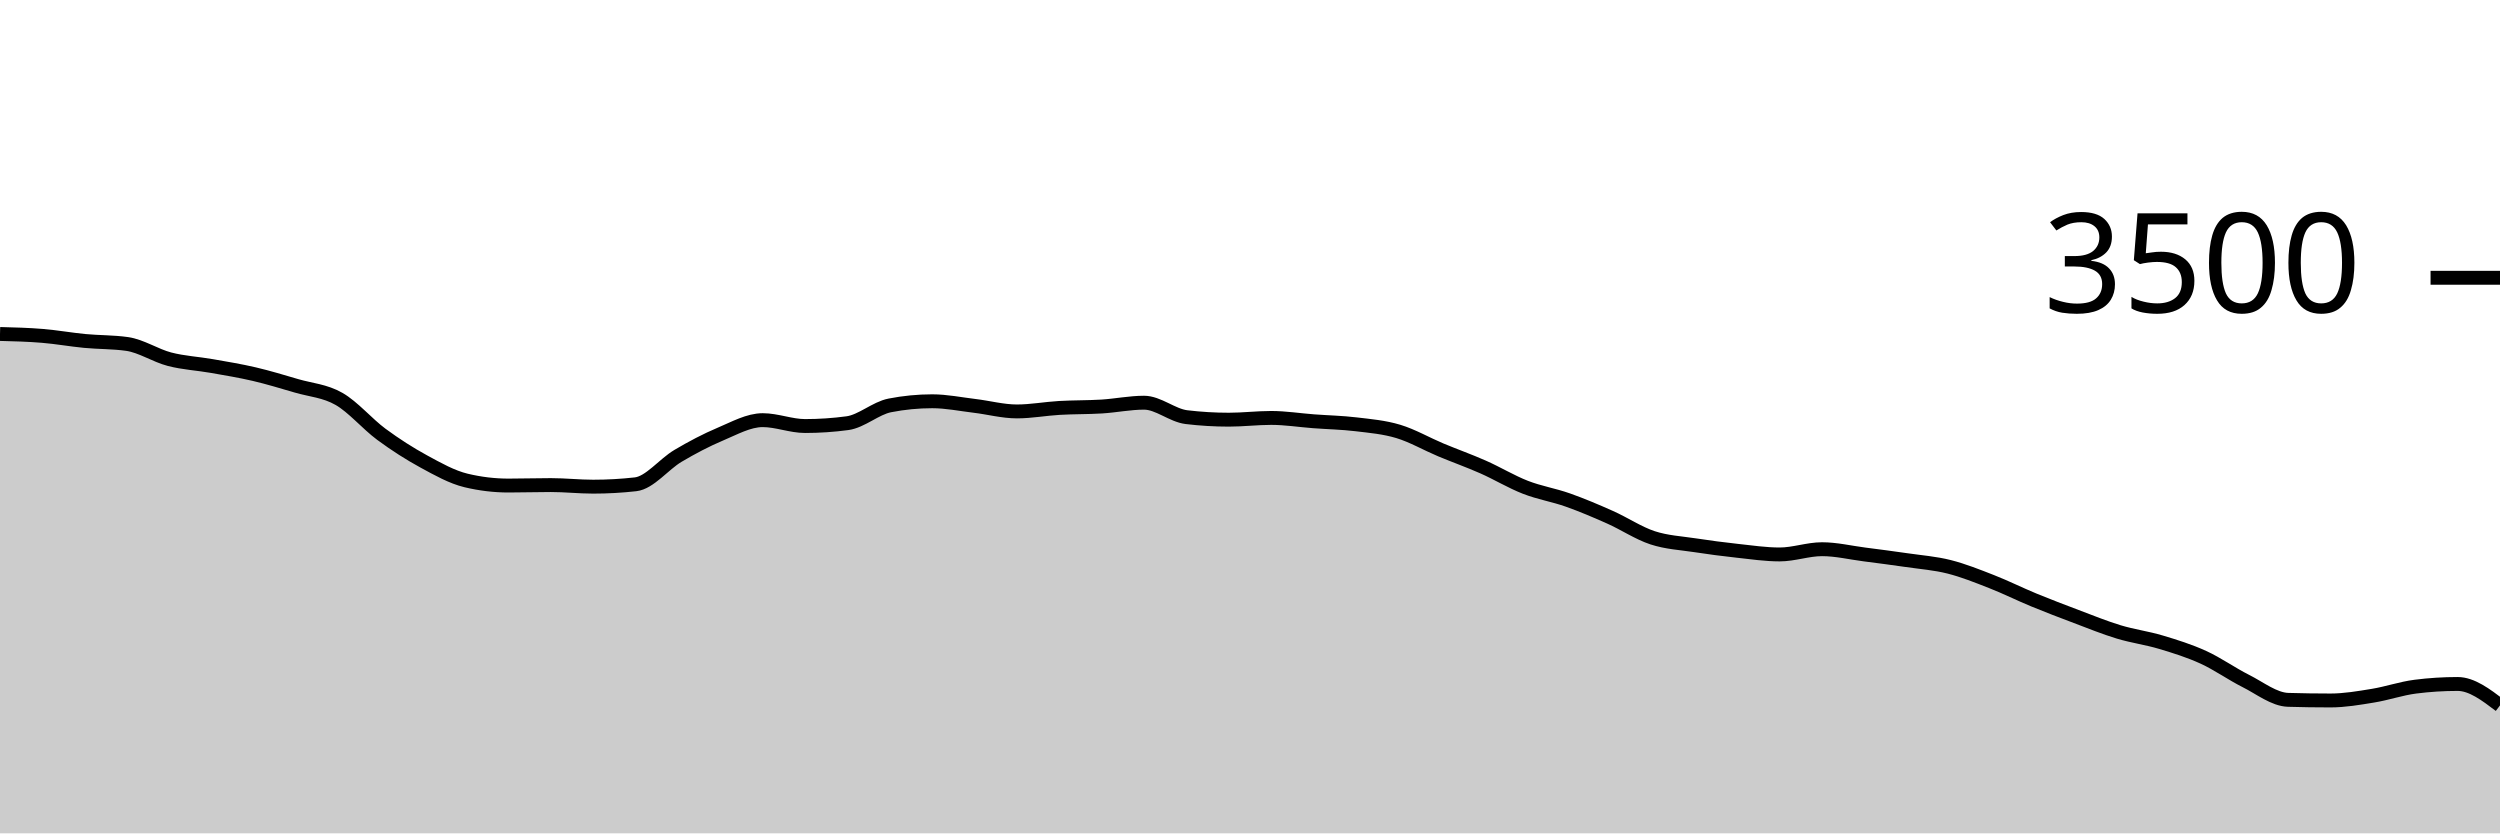
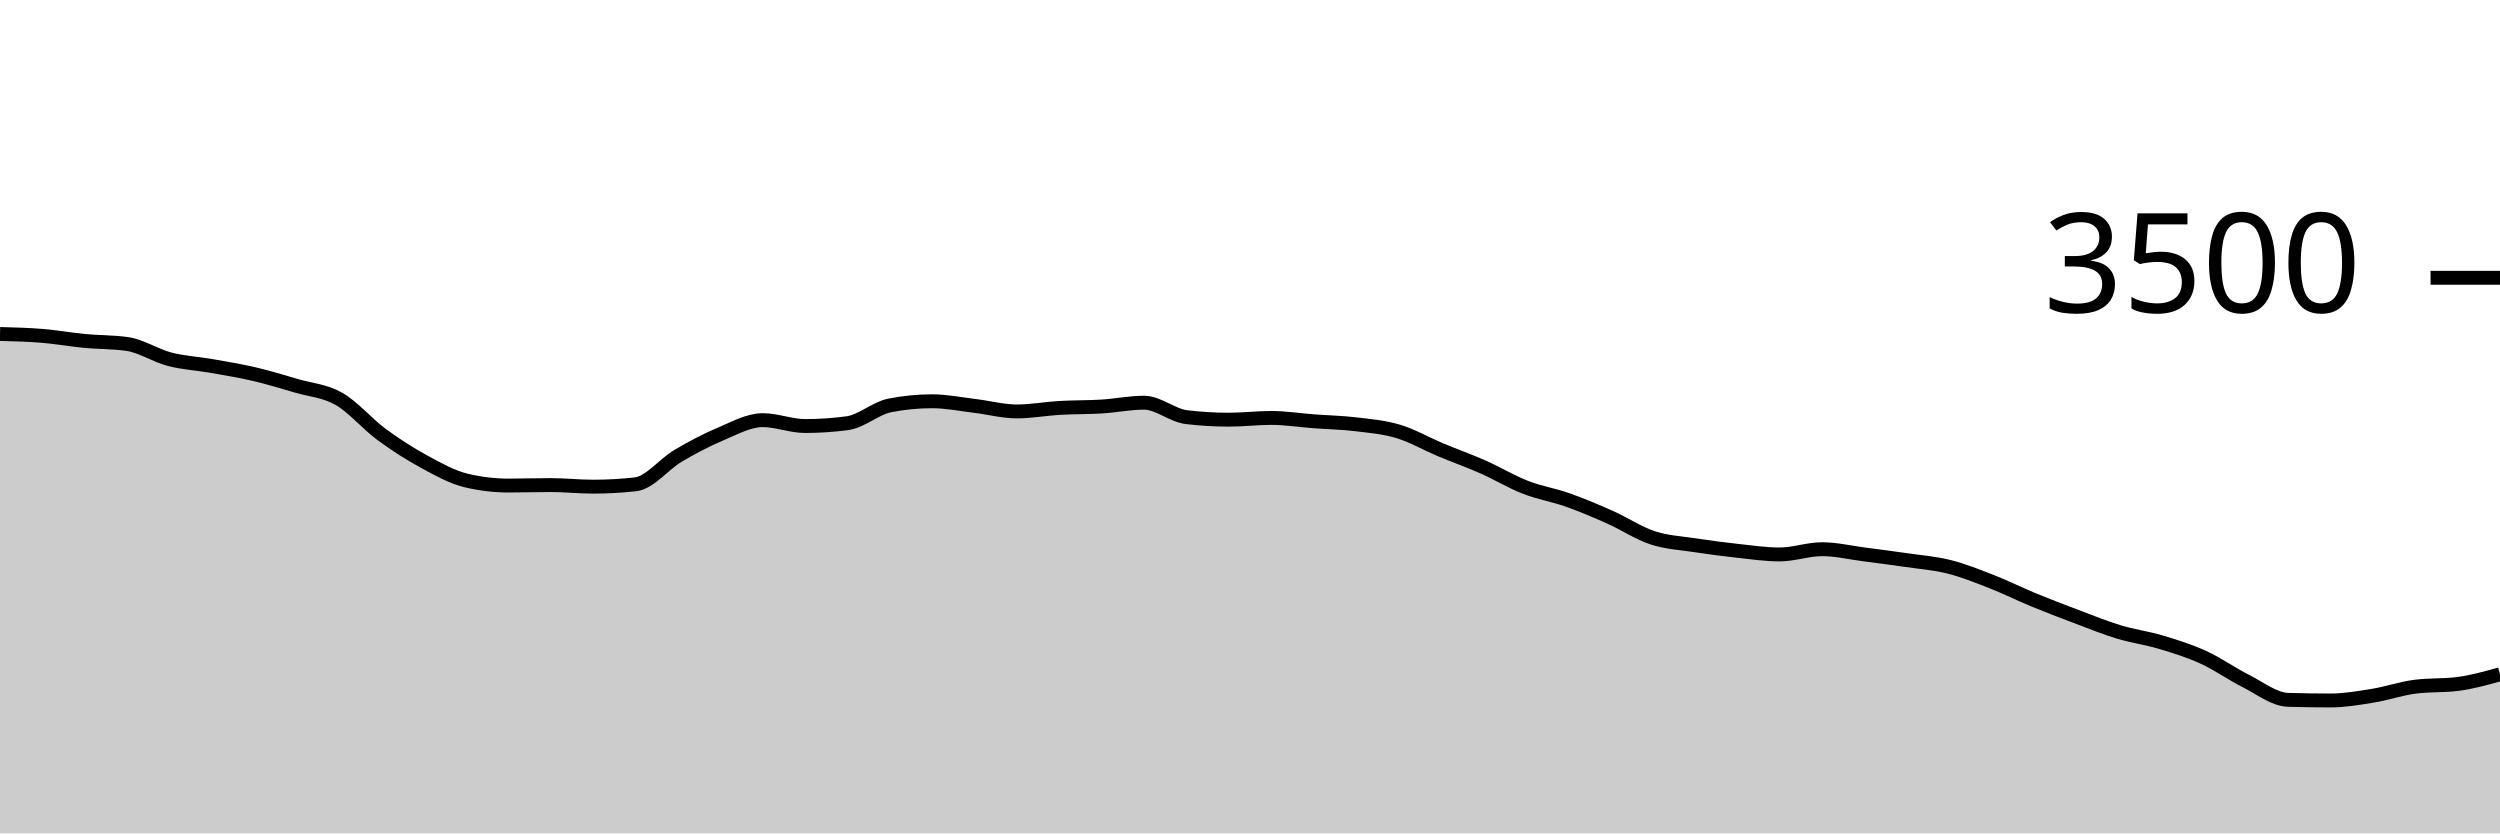
<svg xmlns="http://www.w3.org/2000/svg" viewBox="0 0 180 60">
  <g transform="translate(0,20)">
-     <path class="area" fill="rgba(0, 0, 0, 0.2)" d="M0,4.046C1.017,4.072,2.034,4.099,3.051,4.183C4.068,4.267,5.085,4.451,6.102,4.549C7.119,4.646,8.136,4.621,9.153,4.766C10.169,4.91,11.186,5.598,12.203,5.863C13.22,6.128,14.237,6.175,15.254,6.354C16.271,6.533,17.288,6.699,18.305,6.937C19.322,7.175,20.339,7.486,21.356,7.783C22.373,8.08,23.39,8.139,24.407,8.72C25.424,9.301,26.441,10.518,27.458,11.269C28.475,12.019,29.492,12.669,30.508,13.223C31.525,13.777,32.542,14.35,33.559,14.594C34.576,14.838,35.593,14.96,36.61,14.96C37.627,14.96,38.644,14.926,39.661,14.926C40.678,14.926,41.695,15.04,42.712,15.04C43.729,15.04,44.746,14.983,45.763,14.869C46.78,14.754,47.797,13.425,48.814,12.823C49.831,12.221,50.847,11.686,51.864,11.257C52.881,10.829,53.898,10.251,54.915,10.251C55.932,10.251,56.949,10.674,57.966,10.674C58.983,10.674,60,10.606,61.017,10.469C62.034,10.331,63.051,9.387,64.068,9.189C65.085,8.99,66.102,8.891,67.119,8.891C68.136,8.891,69.153,9.101,70.169,9.223C71.186,9.345,72.203,9.623,73.22,9.623C74.237,9.623,75.254,9.43,76.271,9.371C77.288,9.312,78.305,9.331,79.322,9.269C80.339,9.206,81.356,8.994,82.373,8.994C83.39,8.994,84.407,9.912,85.424,10.034C86.441,10.156,87.458,10.217,88.475,10.217C89.492,10.217,90.508,10.091,91.525,10.091C92.542,10.091,93.559,10.255,94.576,10.331C95.593,10.408,96.61,10.427,97.627,10.549C98.644,10.67,99.661,10.756,100.678,11.063C101.695,11.37,102.712,11.962,103.729,12.389C104.746,12.815,105.763,13.173,106.78,13.623C107.797,14.072,108.814,14.69,109.831,15.086C110.847,15.482,111.864,15.64,112.881,16C113.898,16.36,114.915,16.792,115.932,17.246C116.949,17.699,117.966,18.385,118.983,18.72C120,19.055,121.017,19.101,122.034,19.257C123.051,19.413,124.068,19.547,125.085,19.657C126.102,19.768,127.119,19.92,128.136,19.92C129.153,19.92,130.169,19.543,131.186,19.543C132.203,19.543,133.22,19.789,134.237,19.92C135.254,20.051,136.271,20.183,137.288,20.331C138.305,20.48,139.322,20.554,140.339,20.811C141.356,21.069,142.373,21.476,143.39,21.874C144.407,22.272,145.424,22.781,146.441,23.2C147.458,23.619,148.475,24.006,149.492,24.389C150.508,24.771,151.525,25.189,152.542,25.497C153.559,25.806,154.576,25.935,155.593,26.24C156.61,26.545,157.627,26.861,158.644,27.326C159.661,27.79,160.678,28.518,161.695,29.029C162.712,29.539,163.729,30.358,164.746,30.389C165.763,30.419,166.78,30.434,167.797,30.434C168.814,30.434,169.831,30.257,170.847,30.091C171.864,29.926,172.881,29.57,173.898,29.44C174.915,29.31,175.932,29.246,176.949,29.246C177.966,29.246,178.983,30.017,180,30.789L180,40C178.983,40,177.966,40,176.949,40C175.932,40,174.915,40,173.898,40C172.881,40,171.864,40,170.847,40C169.831,40,168.814,40,167.797,40C166.78,40,165.763,40,164.746,40C163.729,40,162.712,40,161.695,40C160.678,40,159.661,40,158.644,40C157.627,40,156.61,40,155.593,40C154.576,40,153.559,40,152.542,40C151.525,40,150.508,40,149.492,40C148.475,40,147.458,40,146.441,40C145.424,40,144.407,40,143.39,40C142.373,40,141.356,40,140.339,40C139.322,40,138.305,40,137.288,40C136.271,40,135.254,40,134.237,40C133.22,40,132.203,40,131.186,40C130.169,40,129.153,40,128.136,40C127.119,40,126.102,40,125.085,40C124.068,40,123.051,40,122.034,40C121.017,40,120,40,118.983,40C117.966,40,116.949,40,115.932,40C114.915,40,113.898,40,112.881,40C111.864,40,110.847,40,109.831,40C108.814,40,107.797,40,106.78,40C105.763,40,104.746,40,103.729,40C102.712,40,101.695,40,100.678,40C99.661,40,98.644,40,97.627,40C96.61,40,95.593,40,94.576,40C93.559,40,92.542,40,91.525,40C90.508,40,89.492,40,88.475,40C87.458,40,86.441,40,85.424,40C84.407,40,83.39,40,82.373,40C81.356,40,80.339,40,79.322,40C78.305,40,77.288,40,76.271,40C75.254,40,74.237,40,73.22,40C72.203,40,71.186,40,70.169,40C69.153,40,68.136,40,67.119,40C66.102,40,65.085,40,64.068,40C63.051,40,62.034,40,61.017,40C60,40,58.983,40,57.966,40C56.949,40,55.932,40,54.915,40C53.898,40,52.881,40,51.864,40C50.847,40,49.831,40,48.814,40C47.797,40,46.78,40,45.763,40C44.746,40,43.729,40,42.712,40C41.695,40,40.678,40,39.661,40C38.644,40,37.627,40,36.61,40C35.593,40,34.576,40,33.559,40C32.542,40,31.525,40,30.508,40C29.492,40,28.475,40,27.458,40C26.441,40,25.424,40,24.407,40C23.39,40,22.373,40,21.356,40C20.339,40,19.322,40,18.305,40C17.288,40,16.271,40,15.254,40C14.237,40,13.22,40,12.203,40C11.186,40,10.169,40,9.153,40C8.136,40,7.119,40,6.102,40C5.085,40,4.068,40,3.051,40C2.034,40,1.017,40,0,40Z" />
-     <path class="line" stroke="black" fill="none" d="M0,4.046C1.017,4.072,2.034,4.099,3.051,4.183C4.068,4.267,5.085,4.451,6.102,4.549C7.119,4.646,8.136,4.621,9.153,4.766C10.169,4.91,11.186,5.598,12.203,5.863C13.22,6.128,14.237,6.175,15.254,6.354C16.271,6.533,17.288,6.699,18.305,6.937C19.322,7.175,20.339,7.486,21.356,7.783C22.373,8.08,23.39,8.139,24.407,8.72C25.424,9.301,26.441,10.518,27.458,11.269C28.475,12.019,29.492,12.669,30.508,13.223C31.525,13.777,32.542,14.35,33.559,14.594C34.576,14.838,35.593,14.96,36.61,14.96C37.627,14.96,38.644,14.926,39.661,14.926C40.678,14.926,41.695,15.04,42.712,15.04C43.729,15.04,44.746,14.983,45.763,14.869C46.78,14.754,47.797,13.425,48.814,12.823C49.831,12.221,50.847,11.686,51.864,11.257C52.881,10.829,53.898,10.251,54.915,10.251C55.932,10.251,56.949,10.674,57.966,10.674C58.983,10.674,60,10.606,61.017,10.469C62.034,10.331,63.051,9.387,64.068,9.189C65.085,8.99,66.102,8.891,67.119,8.891C68.136,8.891,69.153,9.101,70.169,9.223C71.186,9.345,72.203,9.623,73.22,9.623C74.237,9.623,75.254,9.43,76.271,9.371C77.288,9.312,78.305,9.331,79.322,9.269C80.339,9.206,81.356,8.994,82.373,8.994C83.39,8.994,84.407,9.912,85.424,10.034C86.441,10.156,87.458,10.217,88.475,10.217C89.492,10.217,90.508,10.091,91.525,10.091C92.542,10.091,93.559,10.255,94.576,10.331C95.593,10.408,96.61,10.427,97.627,10.549C98.644,10.67,99.661,10.756,100.678,11.063C101.695,11.37,102.712,11.962,103.729,12.389C104.746,12.815,105.763,13.173,106.78,13.623C107.797,14.072,108.814,14.69,109.831,15.086C110.847,15.482,111.864,15.64,112.881,16C113.898,16.36,114.915,16.792,115.932,17.246C116.949,17.699,117.966,18.385,118.983,18.72C120,19.055,121.017,19.101,122.034,19.257C123.051,19.413,124.068,19.547,125.085,19.657C126.102,19.768,127.119,19.92,128.136,19.92C129.153,19.92,130.169,19.543,131.186,19.543C132.203,19.543,133.22,19.789,134.237,19.92C135.254,20.051,136.271,20.183,137.288,20.331C138.305,20.48,139.322,20.554,140.339,20.811C141.356,21.069,142.373,21.476,143.39,21.874C144.407,22.272,145.424,22.781,146.441,23.2C147.458,23.619,148.475,24.006,149.492,24.389C150.508,24.771,151.525,25.189,152.542,25.497C153.559,25.806,154.576,25.935,155.593,26.24C156.61,26.545,157.627,26.861,158.644,27.326C159.661,27.79,160.678,28.518,161.695,29.029C162.712,29.539,163.729,30.358,164.746,30.389C165.763,30.419,166.78,30.434,167.797,30.434C168.814,30.434,169.831,30.257,170.847,30.091C171.864,29.926,172.881,29.57,173.898,29.44C174.915,29.31,175.932,29.246,176.949,29.246C177.966,29.246,178.983,30.017,180,30.789" />
+     <path class="area" fill="rgba(0, 0, 0, 0.2)" d="M0,4.046C1.017,4.072,2.034,4.099,3.051,4.183C4.068,4.267,5.085,4.451,6.102,4.549C7.119,4.646,8.136,4.621,9.153,4.766C10.169,4.91,11.186,5.598,12.203,5.863C13.22,6.128,14.237,6.175,15.254,6.354C16.271,6.533,17.288,6.699,18.305,6.937C19.322,7.175,20.339,7.486,21.356,7.783C22.373,8.08,23.39,8.139,24.407,8.72C25.424,9.301,26.441,10.518,27.458,11.269C28.475,12.019,29.492,12.669,30.508,13.223C31.525,13.777,32.542,14.35,33.559,14.594C34.576,14.838,35.593,14.96,36.61,14.96C37.627,14.96,38.644,14.926,39.661,14.926C40.678,14.926,41.695,15.04,42.712,15.04C43.729,15.04,44.746,14.983,45.763,14.869C46.78,14.754,47.797,13.425,48.814,12.823C49.831,12.221,50.847,11.686,51.864,11.257C52.881,10.829,53.898,10.251,54.915,10.251C55.932,10.251,56.949,10.674,57.966,10.674C58.983,10.674,60,10.606,61.017,10.469C62.034,10.331,63.051,9.387,64.068,9.189C65.085,8.99,66.102,8.891,67.119,8.891C68.136,8.891,69.153,9.101,70.169,9.223C71.186,9.345,72.203,9.623,73.22,9.623C74.237,9.623,75.254,9.43,76.271,9.371C77.288,9.312,78.305,9.331,79.322,9.269C80.339,9.206,81.356,8.994,82.373,8.994C83.39,8.994,84.407,9.912,85.424,10.034C86.441,10.156,87.458,10.217,88.475,10.217C89.492,10.217,90.508,10.091,91.525,10.091C92.542,10.091,93.559,10.255,94.576,10.331C95.593,10.408,96.61,10.427,97.627,10.549C98.644,10.67,99.661,10.756,100.678,11.063C101.695,11.37,102.712,11.962,103.729,12.389C104.746,12.815,105.763,13.173,106.78,13.623C107.797,14.072,108.814,14.69,109.831,15.086C110.847,15.482,111.864,15.64,112.881,16C113.898,16.36,114.915,16.792,115.932,17.246C116.949,17.699,117.966,18.385,118.983,18.72C120,19.055,121.017,19.101,122.034,19.257C123.051,19.413,124.068,19.547,125.085,19.657C126.102,19.768,127.119,19.92,128.136,19.92C129.153,19.92,130.169,19.543,131.186,19.543C132.203,19.543,133.22,19.789,134.237,19.92C135.254,20.051,136.271,20.183,137.288,20.331C138.305,20.48,139.322,20.554,140.339,20.811C141.356,21.069,142.373,21.476,143.39,21.874C144.407,22.272,145.424,22.781,146.441,23.2C147.458,23.619,148.475,24.006,149.492,24.389C150.508,24.771,151.525,25.189,152.542,25.497C153.559,25.806,154.576,25.935,155.593,26.24C156.61,26.545,157.627,26.861,158.644,27.326C159.661,27.79,160.678,28.518,161.695,29.029C162.712,29.539,163.729,30.358,164.746,30.389C165.763,30.419,166.78,30.434,167.797,30.434C168.814,30.434,169.831,30.257,170.847,30.091C171.864,29.926,172.881,29.57,173.898,29.44C174.915,29.31,175.932,29.375,176.949,29.246C177.966,29.116,178.983,28.832,180,28.549L180,40C178.983,40,177.966,40,176.949,40C175.932,40,174.915,40,173.898,40C172.881,40,171.864,40,170.847,40C169.831,40,168.814,40,167.797,40C166.78,40,165.763,40,164.746,40C163.729,40,162.712,40,161.695,40C160.678,40,159.661,40,158.644,40C157.627,40,156.61,40,155.593,40C154.576,40,153.559,40,152.542,40C151.525,40,150.508,40,149.492,40C148.475,40,147.458,40,146.441,40C145.424,40,144.407,40,143.39,40C142.373,40,141.356,40,140.339,40C139.322,40,138.305,40,137.288,40C136.271,40,135.254,40,134.237,40C133.22,40,132.203,40,131.186,40C130.169,40,129.153,40,128.136,40C127.119,40,126.102,40,125.085,40C124.068,40,123.051,40,122.034,40C121.017,40,120,40,118.983,40C117.966,40,116.949,40,115.932,40C114.915,40,113.898,40,112.881,40C111.864,40,110.847,40,109.831,40C108.814,40,107.797,40,106.78,40C105.763,40,104.746,40,103.729,40C102.712,40,101.695,40,100.678,40C99.661,40,98.644,40,97.627,40C96.61,40,95.593,40,94.576,40C93.559,40,92.542,40,91.525,40C90.508,40,89.492,40,88.475,40C87.458,40,86.441,40,85.424,40C84.407,40,83.39,40,82.373,40C81.356,40,80.339,40,79.322,40C78.305,40,77.288,40,76.271,40C75.254,40,74.237,40,73.22,40C72.203,40,71.186,40,70.169,40C69.153,40,68.136,40,67.119,40C66.102,40,65.085,40,64.068,40C63.051,40,62.034,40,61.017,40C60,40,58.983,40,57.966,40C56.949,40,55.932,40,54.915,40C53.898,40,52.881,40,51.864,40C50.847,40,49.831,40,48.814,40C47.797,40,46.78,40,45.763,40C44.746,40,43.729,40,42.712,40C41.695,40,40.678,40,39.661,40C38.644,40,37.627,40,36.61,40C35.593,40,34.576,40,33.559,40C32.542,40,31.525,40,30.508,40C29.492,40,28.475,40,27.458,40C26.441,40,25.424,40,24.407,40C23.39,40,22.373,40,21.356,40C20.339,40,19.322,40,18.305,40C17.288,40,16.271,40,15.254,40C14.237,40,13.22,40,12.203,40C11.186,40,10.169,40,9.153,40C8.136,40,7.119,40,6.102,40C5.085,40,4.068,40,3.051,40C2.034,40,1.017,40,0,40Z" />
+     <path class="line" stroke="black" fill="none" d="M0,4.046C1.017,4.072,2.034,4.099,3.051,4.183C4.068,4.267,5.085,4.451,6.102,4.549C7.119,4.646,8.136,4.621,9.153,4.766C10.169,4.91,11.186,5.598,12.203,5.863C13.22,6.128,14.237,6.175,15.254,6.354C16.271,6.533,17.288,6.699,18.305,6.937C19.322,7.175,20.339,7.486,21.356,7.783C22.373,8.08,23.39,8.139,24.407,8.72C25.424,9.301,26.441,10.518,27.458,11.269C28.475,12.019,29.492,12.669,30.508,13.223C31.525,13.777,32.542,14.35,33.559,14.594C34.576,14.838,35.593,14.96,36.61,14.96C37.627,14.96,38.644,14.926,39.661,14.926C40.678,14.926,41.695,15.04,42.712,15.04C43.729,15.04,44.746,14.983,45.763,14.869C46.78,14.754,47.797,13.425,48.814,12.823C49.831,12.221,50.847,11.686,51.864,11.257C52.881,10.829,53.898,10.251,54.915,10.251C55.932,10.251,56.949,10.674,57.966,10.674C58.983,10.674,60,10.606,61.017,10.469C62.034,10.331,63.051,9.387,64.068,9.189C65.085,8.99,66.102,8.891,67.119,8.891C68.136,8.891,69.153,9.101,70.169,9.223C71.186,9.345,72.203,9.623,73.22,9.623C74.237,9.623,75.254,9.43,76.271,9.371C77.288,9.312,78.305,9.331,79.322,9.269C80.339,9.206,81.356,8.994,82.373,8.994C83.39,8.994,84.407,9.912,85.424,10.034C86.441,10.156,87.458,10.217,88.475,10.217C89.492,10.217,90.508,10.091,91.525,10.091C92.542,10.091,93.559,10.255,94.576,10.331C95.593,10.408,96.61,10.427,97.627,10.549C98.644,10.67,99.661,10.756,100.678,11.063C101.695,11.37,102.712,11.962,103.729,12.389C104.746,12.815,105.763,13.173,106.78,13.623C107.797,14.072,108.814,14.69,109.831,15.086C110.847,15.482,111.864,15.64,112.881,16C113.898,16.36,114.915,16.792,115.932,17.246C116.949,17.699,117.966,18.385,118.983,18.72C120,19.055,121.017,19.101,122.034,19.257C123.051,19.413,124.068,19.547,125.085,19.657C126.102,19.768,127.119,19.92,128.136,19.92C129.153,19.92,130.169,19.543,131.186,19.543C132.203,19.543,133.22,19.789,134.237,19.92C135.254,20.051,136.271,20.183,137.288,20.331C138.305,20.48,139.322,20.554,140.339,20.811C141.356,21.069,142.373,21.476,143.39,21.874C144.407,22.272,145.424,22.781,146.441,23.2C147.458,23.619,148.475,24.006,149.492,24.389C150.508,24.771,151.525,25.189,152.542,25.497C153.559,25.806,154.576,25.935,155.593,26.24C156.61,26.545,157.627,26.861,158.644,27.326C159.661,27.79,160.678,28.518,161.695,29.029C162.712,29.539,163.729,30.358,164.746,30.389C165.763,30.419,166.78,30.434,167.797,30.434C168.814,30.434,169.831,30.257,170.847,30.091C171.864,29.926,172.881,29.57,173.898,29.44C174.915,29.31,175.932,29.375,176.949,29.246C177.966,29.116,178.983,28.832,180,28.549" />
    <path class="axis-ceiling" stroke-width="1" stroke="black" fill="none" d="M175,0L180,0" />
    <text class="axis-ceiling-label" font-family="sans-serif" text-anchor="end" font-size="10px" x="170" y="2.5">3500</text>
  </g>
</svg>
